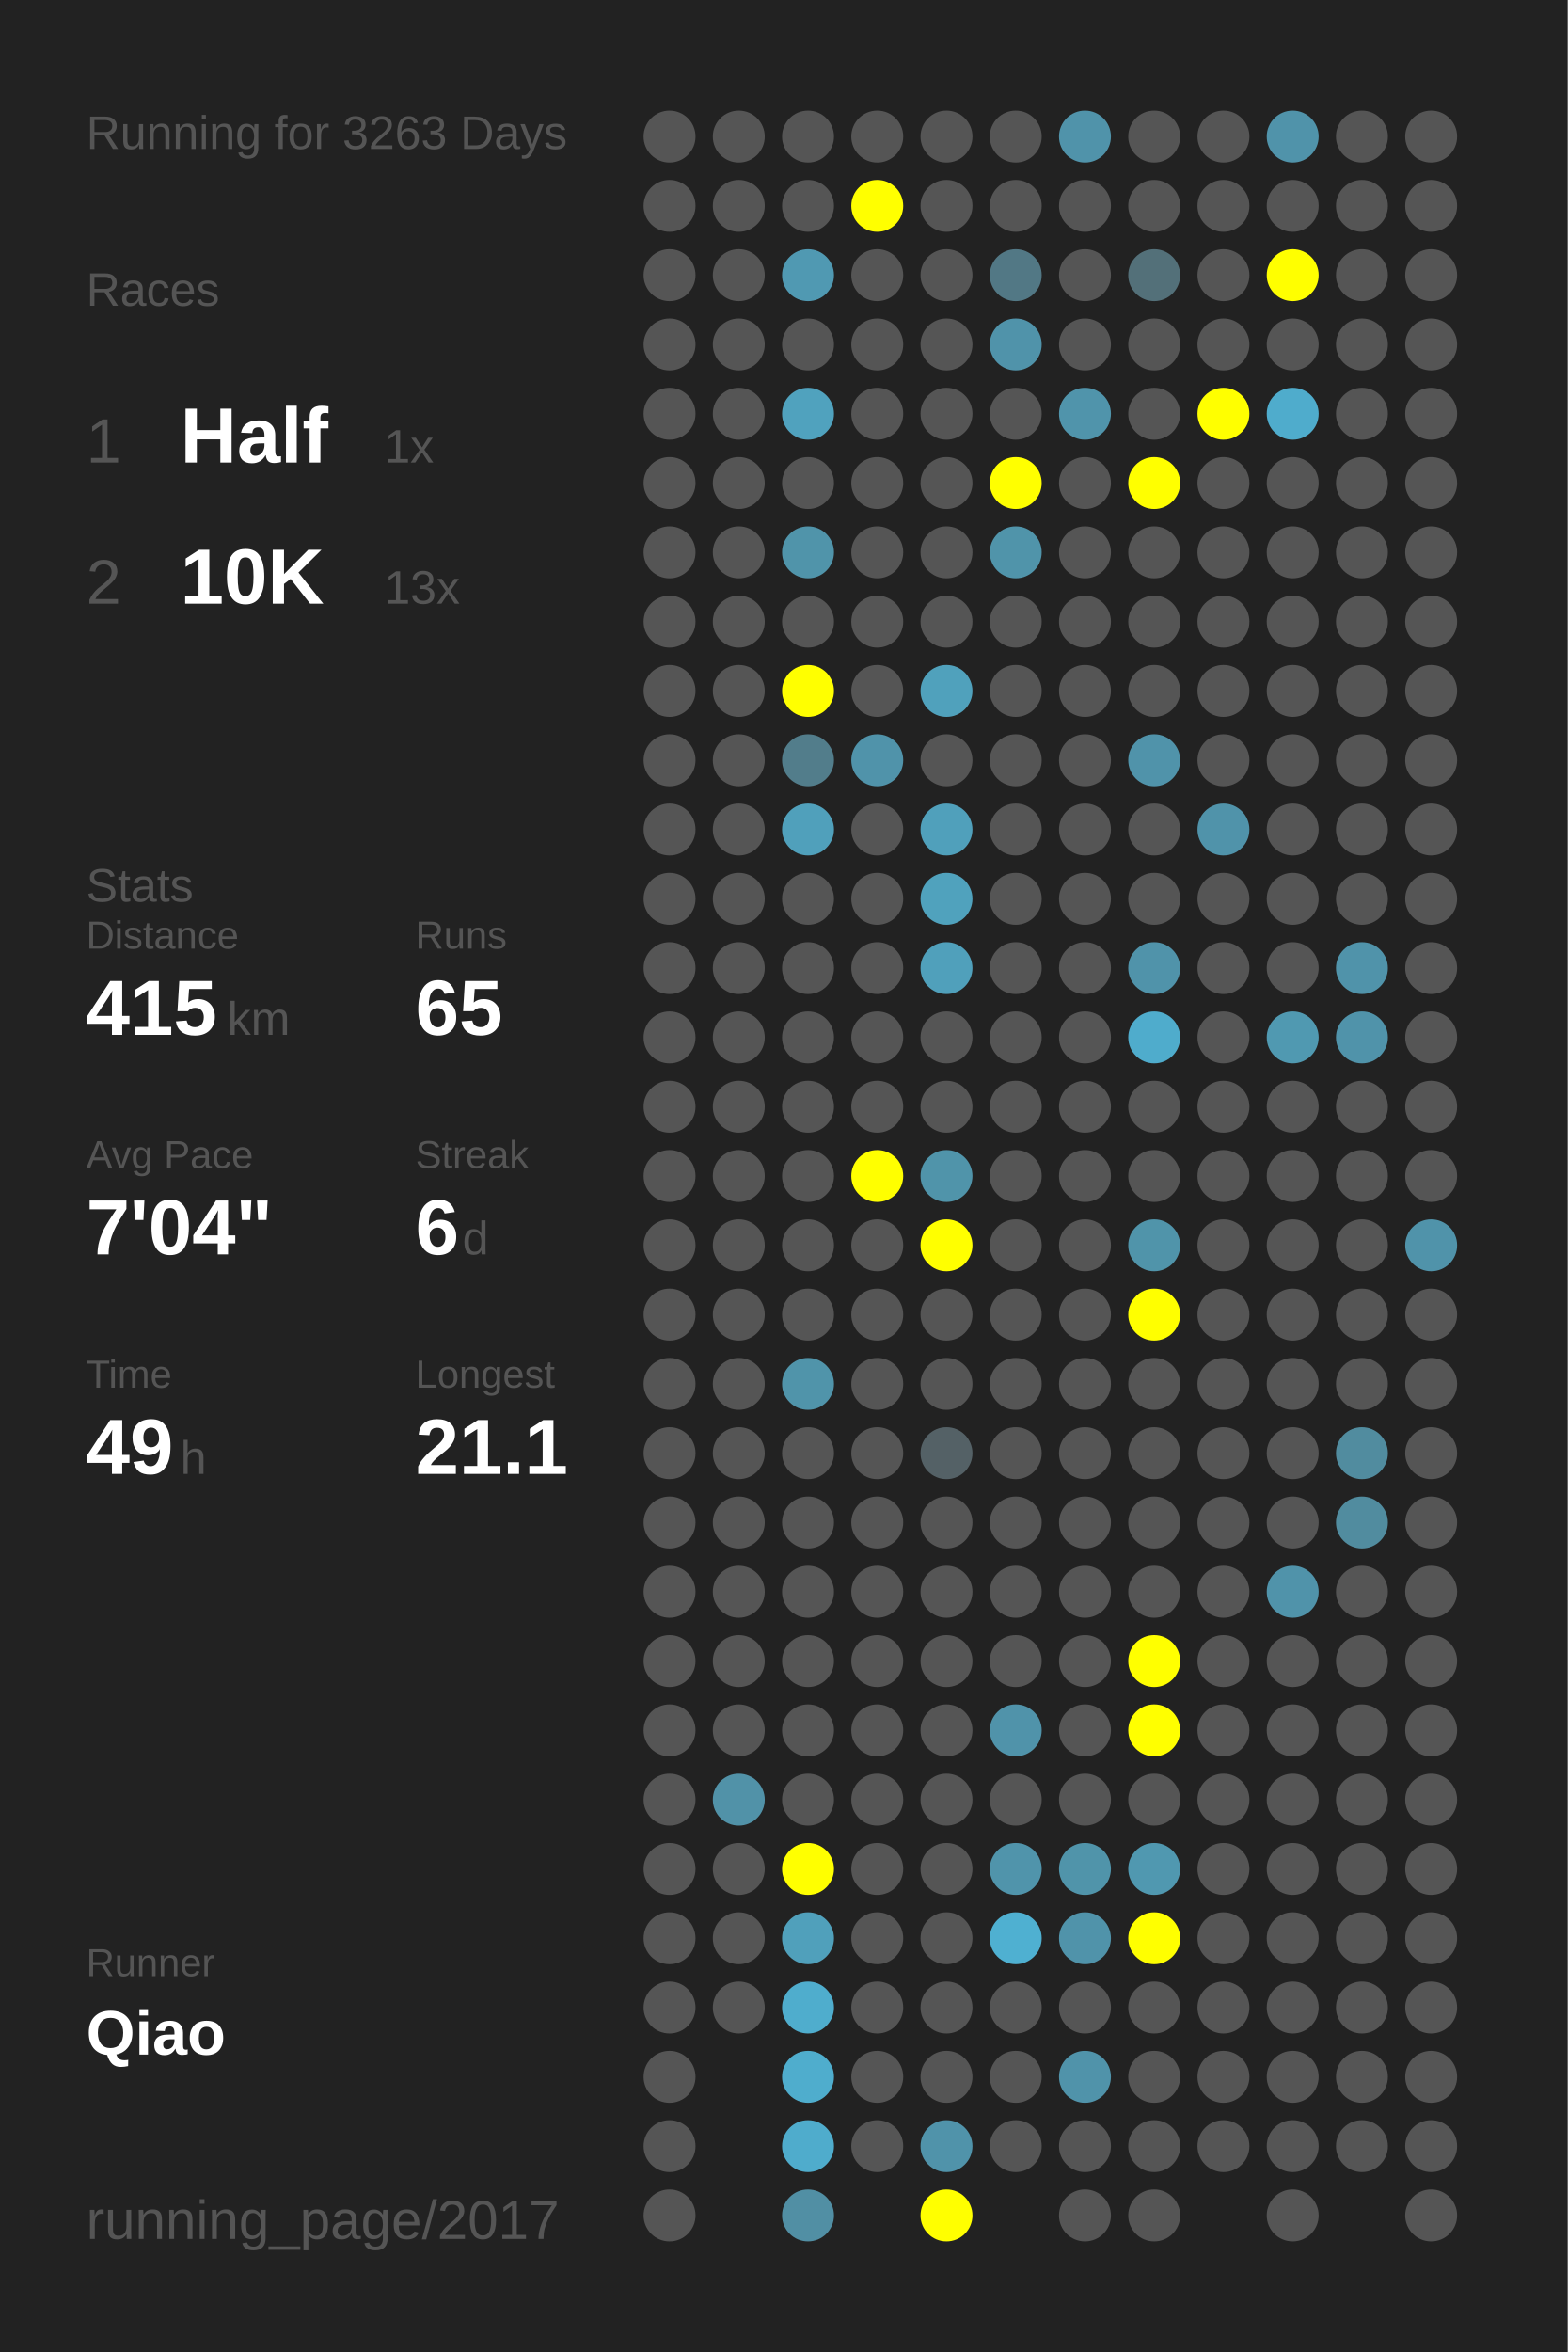
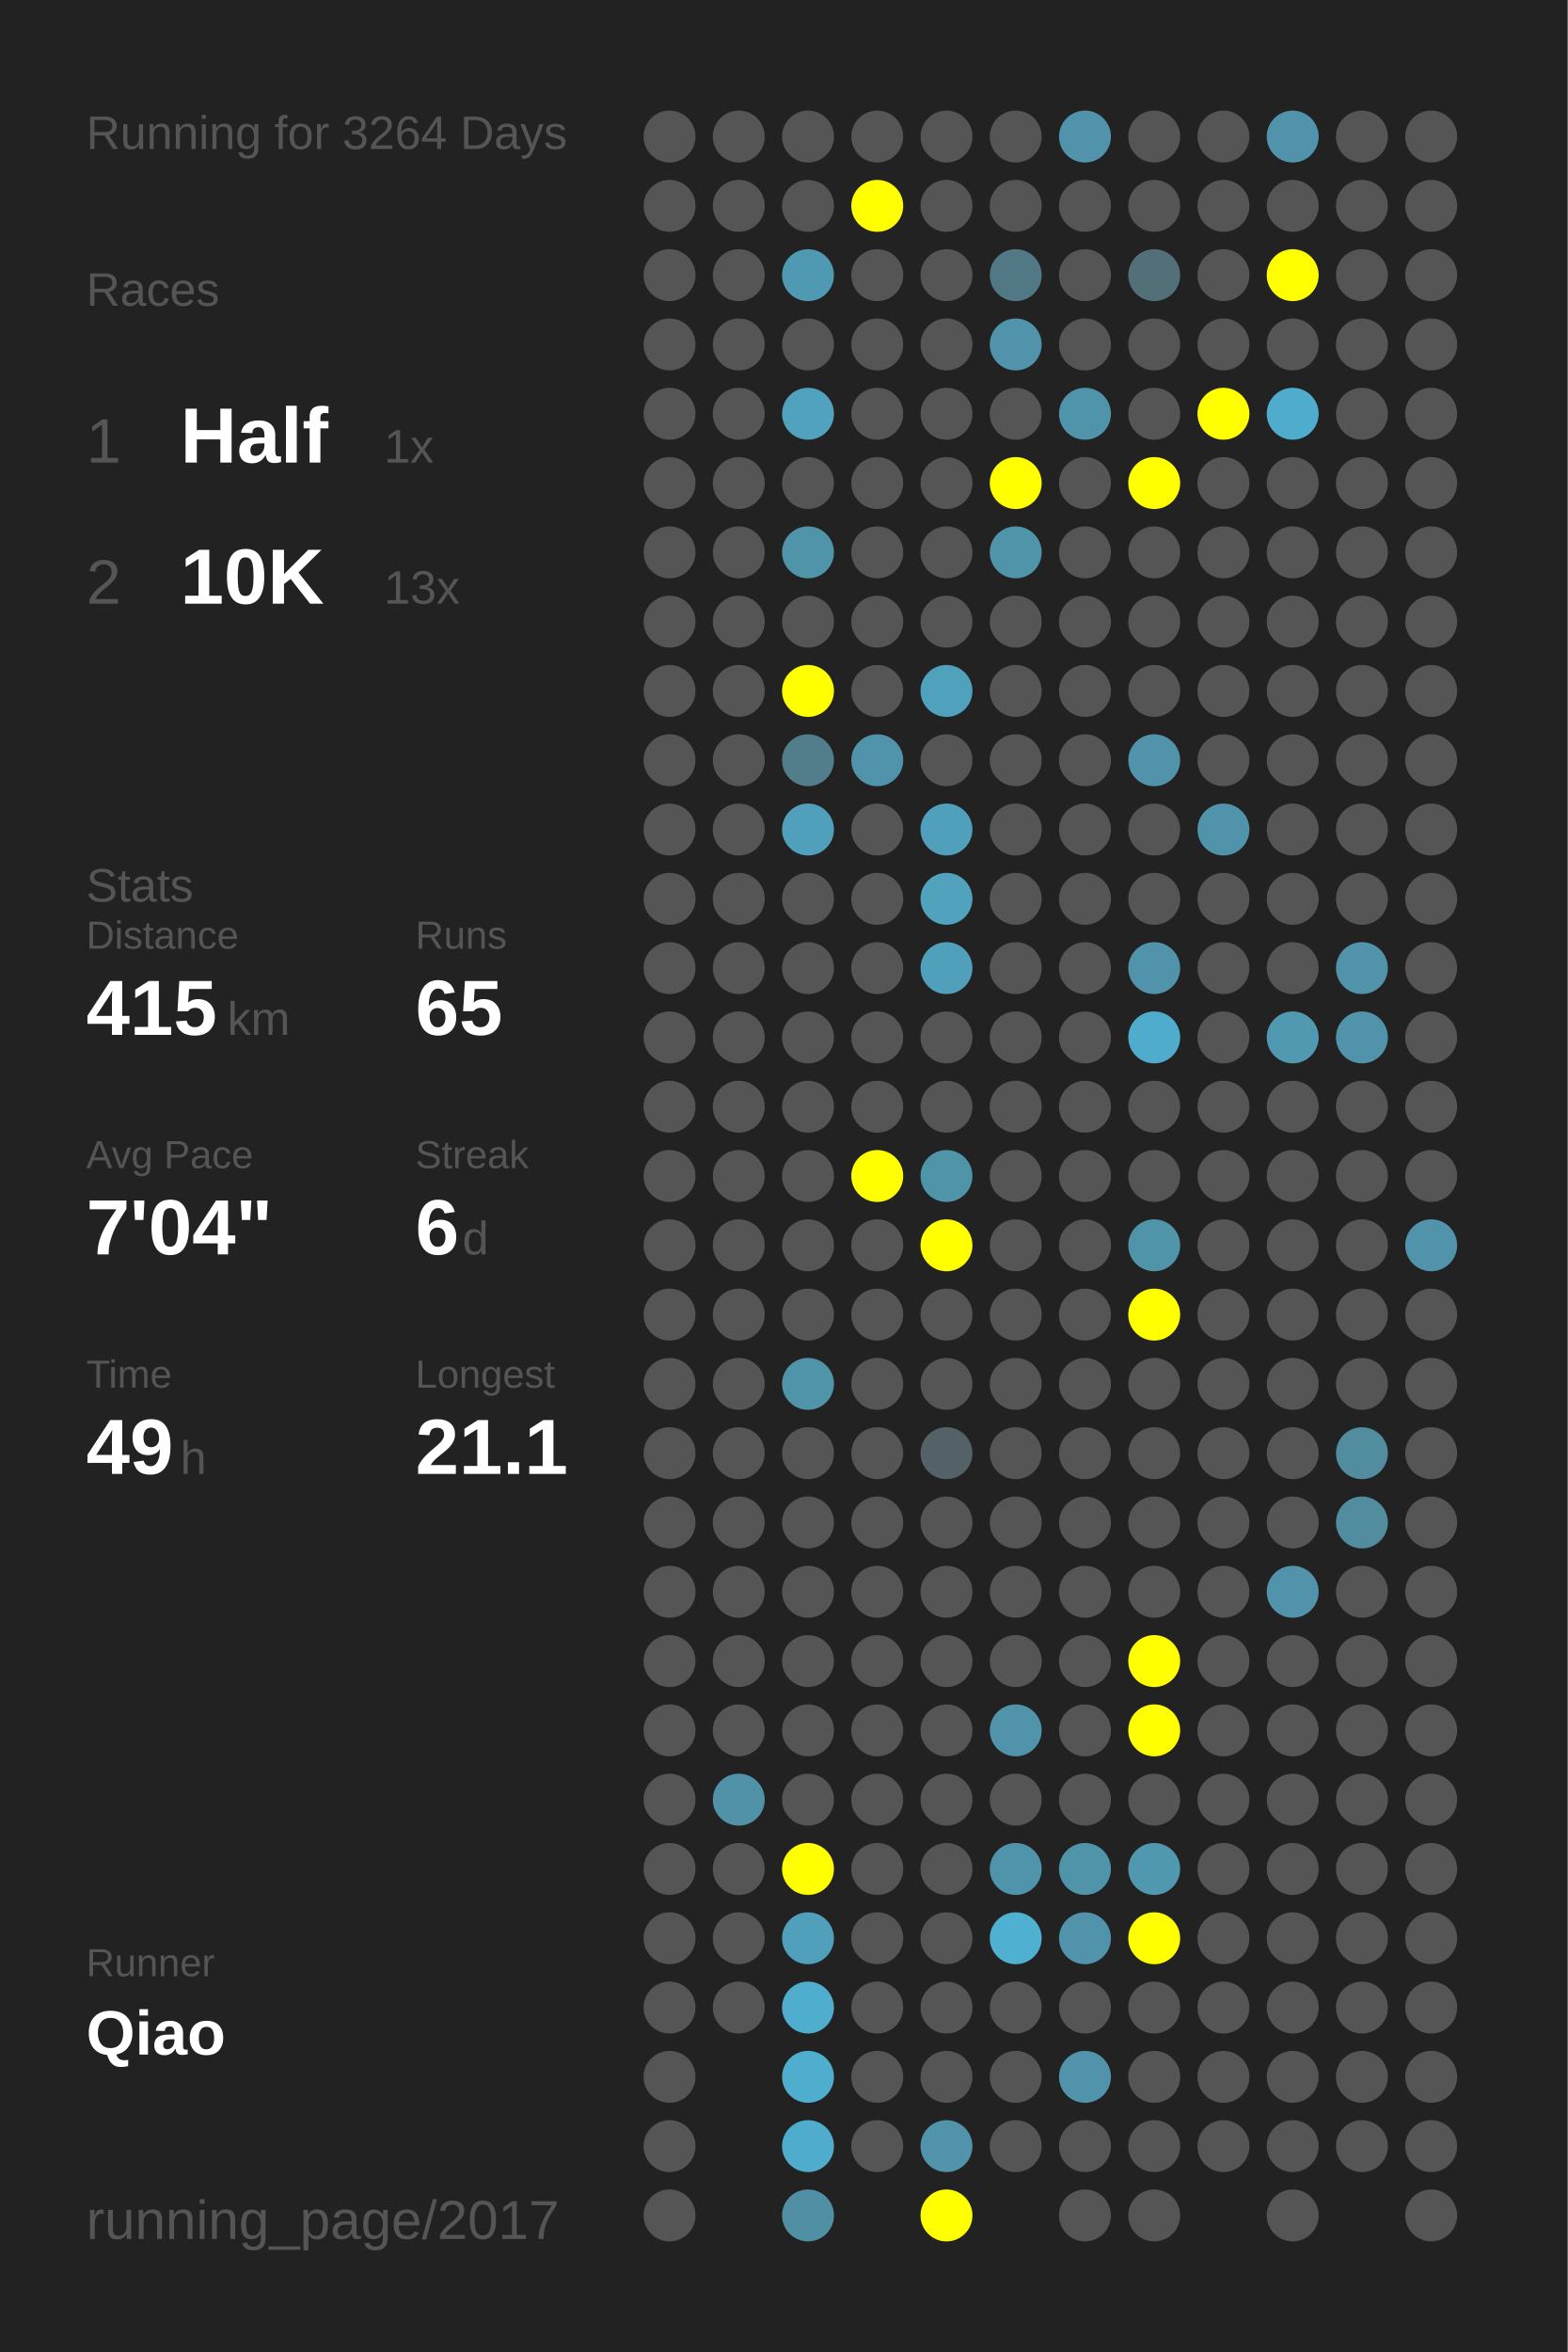
<svg xmlns="http://www.w3.org/2000/svg" baseProfile="full" height="300mm" version="1.1" viewBox="0,0,200,300" width="200mm">
  <defs />
  <rect fill="#222222" height="300" width="200" x="0" y="0" />
-   <text fill="#555555" style="font-size:6px; font-family:Arial;" x="11" y="19">Running for 3263 Days</text>
+   <text fill="#555555" style="font-size:6px; font-family:Arial;" x="11" y="19">Running for 3264 Days</text>
  <text fill="#555555" style="font-size:6px; font-family:Arial;" x="11" y="39">Races</text>
  <text fill="#555555" style="font-size:8px; font-family:Arial;" x="11" y="59">1</text>
  <text fill="#FFFFFF" style="font-size:10px; font-family:Arial; font-weight:bold;" x="23" y="59">Half</text>
  <text fill="#555555" style="font-size:6px; font-family:Arial;" x="49" y="59">1x</text>
  <text fill="#555555" style="font-size:8px; font-family:Arial;" x="11" y="77">2</text>
  <text fill="#FFFFFF" style="font-size:10px; font-family:Arial; font-weight:bold;" x="23" y="77">10K</text>
  <text fill="#555555" style="font-size:6px; font-family:Arial;" x="49" y="77">13x</text>
  <text fill="#555555" style="font-size:6px; font-family:Arial;" x="11" y="115">Stats</text>
  <text fill="#555555" style="font-size:5px; font-family:Arial;" x="11" y="121">Distance</text>
  <text fill="#FFFFFF" style="font-size:10px; font-family:Arial; font-weight:bold;" x="11" y="132">415</text>
  <text fill="#555555" style="font-size:6px; font-family:Arial;" x="29" y="132">km</text>
  <text fill="#555555" style="font-size:5px; font-family:Arial;" x="53" y="121">Runs</text>
  <text fill="#FFFFFF" style="font-size:10px; font-family:Arial; font-weight:bold;" x="53" y="132">65</text>
  <text fill="#555555" style="font-size:5px; font-family:Arial;" x="11" y="149">Avg Pace</text>
  <text fill="#FFFFFF" style="font-size:10px; font-family:Arial; font-weight:bold;" x="11" y="160">7'04"</text>
  <text fill="#555555" style="font-size:5px; font-family:Arial;" x="53" y="149">Streak</text>
  <text fill="#FFFFFF" style="font-size:10px; font-family:Arial; font-weight:bold;" x="53" y="160">6</text>
  <text fill="#555555" style="font-size:6px; font-family:Arial;" x="59" y="160">d</text>
  <text fill="#555555" style="font-size:5px; font-family:Arial;" x="11" y="177">Time</text>
  <text fill="#FFFFFF" style="font-size:10px; font-family:Arial; font-weight:bold;" x="11" y="188">49</text>
  <text fill="#555555" style="font-size:6px; font-family:Arial;" x="23" y="188">h</text>
  <text fill="#555555" style="font-size:5px; font-family:Arial;" x="53" y="177">Longest</text>
  <text fill="#FFFFFF" style="font-size:10px; font-family:Arial; font-weight:bold;" x="53" y="188">21.1</text>
  <text fill="#555555" style="font-size:5px; font-family:Arial;" x="11" y="252.065">Runner</text>
  <text fill="#FFFFFF" style="font-size:8px; font-family:Arial; font-weight:bold;" x="11" y="262.065">Qiao</text>
  <text fill="#555555" style="font-size:7px; font-family:Arial;" x="11" y="285.581">running_page/2017</text>
  <circle cx="85.417" cy="17.419" fill="#555555" r="3.312" />
  <circle cx="85.417" cy="26.258" fill="#555555" r="3.312" />
  <circle cx="85.417" cy="35.097" fill="#555555" r="3.312" />
  <circle cx="85.417" cy="43.935" fill="#555555" r="3.312" />
  <circle cx="85.417" cy="52.774" fill="#555555" r="3.312" />
  <circle cx="85.417" cy="61.613" fill="#555555" r="3.312" />
  <circle cx="85.417" cy="70.452" fill="#555555" r="3.312" />
  <circle cx="85.417" cy="79.29" fill="#555555" r="3.312" />
  <circle cx="85.417" cy="88.129" fill="#555555" r="3.312" />
  <circle cx="85.417" cy="96.968" fill="#555555" r="3.312" />
  <circle cx="85.417" cy="105.806" fill="#555555" r="3.312" />
  <circle cx="85.417" cy="114.645" fill="#555555" r="3.312" />
  <circle cx="85.417" cy="123.484" fill="#555555" r="3.312" />
  <circle cx="85.417" cy="132.323" fill="#555555" r="3.312" />
  <circle cx="85.417" cy="141.161" fill="#555555" r="3.312" />
  <circle cx="85.417" cy="150" fill="#555555" r="3.312" />
  <circle cx="85.417" cy="158.839" fill="#555555" r="3.312" />
  <circle cx="85.417" cy="167.677" fill="#555555" r="3.312" />
  <circle cx="85.417" cy="176.516" fill="#555555" r="3.312" />
  <circle cx="85.417" cy="185.355" fill="#555555" r="3.312" />
  <circle cx="85.417" cy="194.194" fill="#555555" r="3.312" />
  <circle cx="85.417" cy="203.032" fill="#555555" r="3.312" />
  <circle cx="85.417" cy="211.871" fill="#555555" r="3.312" />
  <circle cx="85.417" cy="220.71" fill="#555555" r="3.312" />
  <circle cx="85.417" cy="229.548" fill="#555555" r="3.312" />
  <circle cx="85.417" cy="238.387" fill="#555555" r="3.312" />
  <circle cx="85.417" cy="247.226" fill="#555555" r="3.312" />
  <circle cx="85.417" cy="256.065" fill="#555555" r="3.312" />
  <circle cx="85.417" cy="264.903" fill="#555555" r="3.312" />
  <circle cx="85.417" cy="273.742" fill="#555555" r="3.312" />
  <circle cx="85.417" cy="282.581" fill="#555555" r="3.312" />
  <circle cx="94.25" cy="17.419" fill="#555555" r="3.312" />
  <circle cx="94.25" cy="26.258" fill="#555555" r="3.312" />
  <circle cx="94.25" cy="35.097" fill="#555555" r="3.312" />
  <circle cx="94.25" cy="43.935" fill="#555555" r="3.312" />
  <circle cx="94.25" cy="52.774" fill="#555555" r="3.312" />
  <circle cx="94.25" cy="61.613" fill="#555555" r="3.312" />
  <circle cx="94.25" cy="70.452" fill="#555555" r="3.312" />
  <circle cx="94.25" cy="79.29" fill="#555555" r="3.312" />
  <circle cx="94.25" cy="88.129" fill="#555555" r="3.312" />
  <circle cx="94.25" cy="96.968" fill="#555555" r="3.312" />
  <circle cx="94.25" cy="105.806" fill="#555555" r="3.312" />
  <circle cx="94.25" cy="114.645" fill="#555555" r="3.312" />
  <circle cx="94.25" cy="123.484" fill="#555555" r="3.312" />
  <circle cx="94.25" cy="132.323" fill="#555555" r="3.312" />
  <circle cx="94.25" cy="141.161" fill="#555555" r="3.312" />
  <circle cx="94.25" cy="150" fill="#555555" r="3.312" />
  <circle cx="94.25" cy="158.839" fill="#555555" r="3.312" />
  <circle cx="94.25" cy="167.677" fill="#555555" r="3.312" />
  <circle cx="94.25" cy="176.516" fill="#555555" r="3.312" />
  <circle cx="94.25" cy="185.355" fill="#555555" r="3.312" />
  <circle cx="94.25" cy="194.194" fill="#555555" r="3.312" />
  <circle cx="94.25" cy="203.032" fill="#555555" r="3.312" />
  <circle cx="94.25" cy="211.871" fill="#555555" r="3.312" />
  <circle cx="94.25" cy="220.71" fill="#555555" r="3.312" />
  <circle cx="94.25" cy="229.548" fill="#5192a8" r="3.312" />
  <circle cx="94.25" cy="238.387" fill="#555555" r="3.312" />
  <circle cx="94.25" cy="247.226" fill="#555555" r="3.312" />
  <circle cx="94.25" cy="256.065" fill="#555555" r="3.312" />
  <circle cx="103.083" cy="17.419" fill="#555555" r="3.312" />
  <circle cx="103.083" cy="26.258" fill="#555555" r="3.312" />
  <circle cx="103.083" cy="35.097" fill="#5099b2" r="3.312" />
  <circle cx="103.083" cy="43.935" fill="#555555" r="3.312" />
  <circle cx="103.083" cy="52.774" fill="#50a2be" r="3.312" />
  <circle cx="103.083" cy="61.613" fill="#555555" r="3.312" />
  <circle cx="103.083" cy="70.452" fill="#5094aa" r="3.312" />
  <circle cx="103.083" cy="79.29" fill="#555555" r="3.312" />
  <circle cx="103.083" cy="88.129" fill="#FFFF00" r="3.312" />
  <circle cx="103.083" cy="96.968" fill="#527d8b" r="3.312" />
  <circle cx="103.083" cy="105.806" fill="#50a0bb" r="3.312" />
  <circle cx="103.083" cy="114.645" fill="#555555" r="3.312" />
  <circle cx="103.083" cy="123.484" fill="#555555" r="3.312" />
  <circle cx="103.083" cy="132.323" fill="#555555" r="3.312" />
  <circle cx="103.083" cy="141.161" fill="#555555" r="3.312" />
  <circle cx="103.083" cy="150" fill="#555555" r="3.312" />
  <circle cx="103.083" cy="158.839" fill="#555555" r="3.312" />
  <circle cx="103.083" cy="167.677" fill="#555555" r="3.312" />
  <circle cx="103.083" cy="176.516" fill="#5094aa" r="3.312" />
  <circle cx="103.083" cy="185.355" fill="#555555" r="3.312" />
  <circle cx="103.083" cy="194.194" fill="#555555" r="3.312" />
  <circle cx="103.083" cy="203.032" fill="#555555" r="3.312" />
  <circle cx="103.083" cy="211.871" fill="#555555" r="3.312" />
  <circle cx="103.083" cy="220.71" fill="#555555" r="3.312" />
  <circle cx="103.083" cy="229.548" fill="#555555" r="3.312" />
  <circle cx="103.083" cy="238.387" fill="#FFFF00" r="3.312" />
  <circle cx="103.083" cy="247.226" fill="#50a0bb" r="3.312" />
  <circle cx="103.083" cy="256.065" fill="#4fadcd" r="3.312" />
  <circle cx="103.083" cy="264.903" fill="#4fadcd" r="3.312" />
  <circle cx="103.083" cy="273.742" fill="#4faccc" r="3.312" />
  <circle cx="103.083" cy="282.581" fill="#518fa4" r="3.312" />
  <circle cx="111.917" cy="17.419" fill="#555555" r="3.312" />
  <circle cx="111.917" cy="26.258" fill="#FFFF00" r="3.312" />
  <circle cx="111.917" cy="35.097" fill="#555555" r="3.312" />
  <circle cx="111.917" cy="43.935" fill="#555555" r="3.312" />
  <circle cx="111.917" cy="52.774" fill="#555555" r="3.312" />
  <circle cx="111.917" cy="61.613" fill="#555555" r="3.312" />
  <circle cx="111.917" cy="70.452" fill="#555555" r="3.312" />
  <circle cx="111.917" cy="79.29" fill="#555555" r="3.312" />
  <circle cx="111.917" cy="88.129" fill="#555555" r="3.312" />
  <circle cx="111.917" cy="96.968" fill="#5093aa" r="3.312" />
  <circle cx="111.917" cy="105.806" fill="#555555" r="3.312" />
  <circle cx="111.917" cy="114.645" fill="#555555" r="3.312" />
  <circle cx="111.917" cy="123.484" fill="#555555" r="3.312" />
  <circle cx="111.917" cy="132.323" fill="#555555" r="3.312" />
  <circle cx="111.917" cy="141.161" fill="#555555" r="3.312" />
  <circle cx="111.917" cy="150" fill="#FFFF00" r="3.312" />
  <circle cx="111.917" cy="158.839" fill="#555555" r="3.312" />
  <circle cx="111.917" cy="167.677" fill="#555555" r="3.312" />
  <circle cx="111.917" cy="176.516" fill="#555555" r="3.312" />
  <circle cx="111.917" cy="185.355" fill="#555555" r="3.312" />
  <circle cx="111.917" cy="194.194" fill="#555555" r="3.312" />
  <circle cx="111.917" cy="203.032" fill="#555555" r="3.312" />
  <circle cx="111.917" cy="211.871" fill="#555555" r="3.312" />
  <circle cx="111.917" cy="220.71" fill="#555555" r="3.312" />
  <circle cx="111.917" cy="229.548" fill="#555555" r="3.312" />
  <circle cx="111.917" cy="238.387" fill="#555555" r="3.312" />
  <circle cx="111.917" cy="247.226" fill="#555555" r="3.312" />
  <circle cx="111.917" cy="256.065" fill="#555555" r="3.312" />
  <circle cx="111.917" cy="264.903" fill="#555555" r="3.312" />
  <circle cx="111.917" cy="273.742" fill="#555555" r="3.312" />
  <circle cx="120.75" cy="17.419" fill="#555555" r="3.312" />
  <circle cx="120.75" cy="26.258" fill="#555555" r="3.312" />
  <circle cx="120.75" cy="35.097" fill="#555555" r="3.312" />
  <circle cx="120.75" cy="43.935" fill="#555555" r="3.312" />
  <circle cx="120.75" cy="52.774" fill="#555555" r="3.312" />
  <circle cx="120.75" cy="61.613" fill="#555555" r="3.312" />
  <circle cx="120.75" cy="70.452" fill="#555555" r="3.312" />
  <circle cx="120.75" cy="79.29" fill="#555555" r="3.312" />
  <circle cx="120.75" cy="88.129" fill="#50a1bc" r="3.312" />
  <circle cx="120.75" cy="96.968" fill="#555555" r="3.312" />
  <circle cx="120.75" cy="105.806" fill="#50a0bb" r="3.312" />
  <circle cx="120.75" cy="114.645" fill="#50a2bd" r="3.312" />
  <circle cx="120.75" cy="123.484" fill="#50a0bb" r="3.312" />
  <circle cx="120.75" cy="132.323" fill="#555555" r="3.312" />
  <circle cx="120.75" cy="141.161" fill="#555555" r="3.312" />
  <circle cx="120.75" cy="150" fill="#5094aa" r="3.312" />
  <circle cx="120.75" cy="158.839" fill="#FFFF00" r="3.312" />
  <circle cx="120.75" cy="167.677" fill="#555555" r="3.312" />
  <circle cx="120.75" cy="176.516" fill="#555555" r="3.312" />
  <circle cx="120.75" cy="185.355" fill="#546166" r="3.312" />
  <circle cx="120.75" cy="194.194" fill="#555555" r="3.312" />
  <circle cx="120.75" cy="203.032" fill="#555555" r="3.312" />
  <circle cx="120.75" cy="211.871" fill="#555555" r="3.312" />
  <circle cx="120.75" cy="220.71" fill="#555555" r="3.312" />
  <circle cx="120.75" cy="229.548" fill="#555555" r="3.312" />
  <circle cx="120.75" cy="238.387" fill="#555555" r="3.312" />
  <circle cx="120.75" cy="247.226" fill="#555555" r="3.312" />
  <circle cx="120.75" cy="256.065" fill="#555555" r="3.312" />
  <circle cx="120.75" cy="264.903" fill="#555555" r="3.312" />
  <circle cx="120.75" cy="273.742" fill="#5093aa" r="3.312" />
  <circle cx="120.75" cy="282.581" fill="#FFFF00" r="3.312" />
  <circle cx="129.583" cy="17.419" fill="#555555" r="3.312" />
  <circle cx="129.583" cy="26.258" fill="#555555" r="3.312" />
  <circle cx="129.583" cy="35.097" fill="#527885" r="3.312" />
  <circle cx="129.583" cy="43.935" fill="#5093aa" r="3.312" />
  <circle cx="129.583" cy="52.774" fill="#555555" r="3.312" />
  <circle cx="129.583" cy="61.613" fill="#FFFF00" r="3.312" />
  <circle cx="129.583" cy="70.452" fill="#5094aa" r="3.312" />
  <circle cx="129.583" cy="79.29" fill="#555555" r="3.312" />
  <circle cx="129.583" cy="88.129" fill="#555555" r="3.312" />
  <circle cx="129.583" cy="96.968" fill="#555555" r="3.312" />
  <circle cx="129.583" cy="105.806" fill="#555555" r="3.312" />
  <circle cx="129.583" cy="114.645" fill="#555555" r="3.312" />
  <circle cx="129.583" cy="123.484" fill="#555555" r="3.312" />
  <circle cx="129.583" cy="132.323" fill="#555555" r="3.312" />
  <circle cx="129.583" cy="141.161" fill="#555555" r="3.312" />
  <circle cx="129.583" cy="150" fill="#555555" r="3.312" />
  <circle cx="129.583" cy="158.839" fill="#555555" r="3.312" />
  <circle cx="129.583" cy="167.677" fill="#555555" r="3.312" />
  <circle cx="129.583" cy="176.516" fill="#555555" r="3.312" />
  <circle cx="129.583" cy="185.355" fill="#555555" r="3.312" />
  <circle cx="129.583" cy="194.194" fill="#555555" r="3.312" />
  <circle cx="129.583" cy="203.032" fill="#555555" r="3.312" />
  <circle cx="129.583" cy="211.871" fill="#555555" r="3.312" />
  <circle cx="129.583" cy="220.71" fill="#5093aa" r="3.312" />
  <circle cx="129.583" cy="229.548" fill="#555555" r="3.312" />
  <circle cx="129.583" cy="238.387" fill="#5094ab" r="3.312" />
  <circle cx="129.583" cy="247.226" fill="#4fb0d1" r="3.312" />
  <circle cx="129.583" cy="256.065" fill="#555555" r="3.312" />
  <circle cx="129.583" cy="264.903" fill="#555555" r="3.312" />
  <circle cx="129.583" cy="273.742" fill="#555555" r="3.312" />
  <circle cx="138.417" cy="17.419" fill="#5093aa" r="3.312" />
  <circle cx="138.417" cy="26.258" fill="#555555" r="3.312" />
  <circle cx="138.417" cy="35.097" fill="#555555" r="3.312" />
  <circle cx="138.417" cy="43.935" fill="#555555" r="3.312" />
  <circle cx="138.417" cy="52.774" fill="#5094ab" r="3.312" />
  <circle cx="138.417" cy="61.613" fill="#555555" r="3.312" />
  <circle cx="138.417" cy="70.452" fill="#555555" r="3.312" />
  <circle cx="138.417" cy="79.29" fill="#555555" r="3.312" />
  <circle cx="138.417" cy="88.129" fill="#555555" r="3.312" />
  <circle cx="138.417" cy="96.968" fill="#555555" r="3.312" />
  <circle cx="138.417" cy="105.806" fill="#555555" r="3.312" />
  <circle cx="138.417" cy="114.645" fill="#555555" r="3.312" />
  <circle cx="138.417" cy="123.484" fill="#555555" r="3.312" />
  <circle cx="138.417" cy="132.323" fill="#555555" r="3.312" />
  <circle cx="138.417" cy="141.161" fill="#555555" r="3.312" />
  <circle cx="138.417" cy="150" fill="#555555" r="3.312" />
  <circle cx="138.417" cy="158.839" fill="#555555" r="3.312" />
  <circle cx="138.417" cy="167.677" fill="#555555" r="3.312" />
  <circle cx="138.417" cy="176.516" fill="#555555" r="3.312" />
  <circle cx="138.417" cy="185.355" fill="#555555" r="3.312" />
  <circle cx="138.417" cy="194.194" fill="#555555" r="3.312" />
  <circle cx="138.417" cy="203.032" fill="#555555" r="3.312" />
  <circle cx="138.417" cy="211.871" fill="#555555" r="3.312" />
  <circle cx="138.417" cy="220.71" fill="#555555" r="3.312" />
  <circle cx="138.417" cy="229.548" fill="#555555" r="3.312" />
  <circle cx="138.417" cy="238.387" fill="#5094aa" r="3.312" />
  <circle cx="138.417" cy="247.226" fill="#5093aa" r="3.312" />
  <circle cx="138.417" cy="256.065" fill="#555555" r="3.312" />
  <circle cx="138.417" cy="264.903" fill="#5093aa" r="3.312" />
  <circle cx="138.417" cy="273.742" fill="#555555" r="3.312" />
  <circle cx="138.417" cy="282.581" fill="#555555" r="3.312" />
  <circle cx="147.25" cy="17.419" fill="#555555" r="3.312" />
  <circle cx="147.25" cy="26.258" fill="#555555" r="3.312" />
  <circle cx="147.25" cy="35.097" fill="#537079" r="3.312" />
  <circle cx="147.25" cy="43.935" fill="#555555" r="3.312" />
  <circle cx="147.25" cy="52.774" fill="#555555" r="3.312" />
  <circle cx="147.25" cy="61.613" fill="#FFFF00" r="3.312" />
  <circle cx="147.25" cy="70.452" fill="#555555" r="3.312" />
  <circle cx="147.25" cy="79.29" fill="#555555" r="3.312" />
  <circle cx="147.25" cy="88.129" fill="#555555" r="3.312" />
  <circle cx="147.25" cy="96.968" fill="#5093aa" r="3.312" />
  <circle cx="147.25" cy="105.806" fill="#555555" r="3.312" />
  <circle cx="147.25" cy="114.645" fill="#555555" r="3.312" />
  <circle cx="147.25" cy="123.484" fill="#5093aa" r="3.312" />
  <circle cx="147.25" cy="132.323" fill="#4faccc" r="3.312" />
  <circle cx="147.25" cy="141.161" fill="#555555" r="3.312" />
  <circle cx="147.25" cy="150" fill="#555555" r="3.312" />
  <circle cx="147.25" cy="158.839" fill="#5094aa" r="3.312" />
  <circle cx="147.25" cy="167.677" fill="#FFFF00" r="3.312" />
  <circle cx="147.25" cy="176.516" fill="#555555" r="3.312" />
  <circle cx="147.25" cy="185.355" fill="#555555" r="3.312" />
  <circle cx="147.25" cy="194.194" fill="#555555" r="3.312" />
  <circle cx="147.25" cy="203.032" fill="#555555" r="3.312" />
  <circle cx="147.25" cy="211.871" fill="#FFFF00" r="3.312" />
  <circle cx="147.25" cy="220.71" fill="#FFFF00" r="3.312" />
  <circle cx="147.25" cy="229.548" fill="#555555" r="3.312" />
  <circle cx="147.25" cy="238.387" fill="#5098b0" r="3.312" />
  <circle cx="147.25" cy="247.226" fill="#FFFF00" r="3.312" />
  <circle cx="147.25" cy="256.065" fill="#555555" r="3.312" />
  <circle cx="147.25" cy="264.903" fill="#555555" r="3.312" />
  <circle cx="147.25" cy="273.742" fill="#555555" r="3.312" />
  <circle cx="147.25" cy="282.581" fill="#555555" r="3.312" />
  <circle cx="156.083" cy="17.419" fill="#555555" r="3.312" />
  <circle cx="156.083" cy="26.258" fill="#555555" r="3.312" />
  <circle cx="156.083" cy="35.097" fill="#555555" r="3.312" />
  <circle cx="156.083" cy="43.935" fill="#555555" r="3.312" />
  <circle cx="156.083" cy="52.774" fill="#FFFF00" r="3.312" />
  <circle cx="156.083" cy="61.613" fill="#555555" r="3.312" />
  <circle cx="156.083" cy="70.452" fill="#555555" r="3.312" />
  <circle cx="156.083" cy="79.29" fill="#555555" r="3.312" />
  <circle cx="156.083" cy="88.129" fill="#555555" r="3.312" />
  <circle cx="156.083" cy="96.968" fill="#555555" r="3.312" />
  <circle cx="156.083" cy="105.806" fill="#5093aa" r="3.312" />
  <circle cx="156.083" cy="114.645" fill="#555555" r="3.312" />
  <circle cx="156.083" cy="123.484" fill="#555555" r="3.312" />
  <circle cx="156.083" cy="132.323" fill="#555555" r="3.312" />
  <circle cx="156.083" cy="141.161" fill="#555555" r="3.312" />
  <circle cx="156.083" cy="150" fill="#555555" r="3.312" />
  <circle cx="156.083" cy="158.839" fill="#555555" r="3.312" />
  <circle cx="156.083" cy="167.677" fill="#555555" r="3.312" />
  <circle cx="156.083" cy="176.516" fill="#555555" r="3.312" />
  <circle cx="156.083" cy="185.355" fill="#555555" r="3.312" />
  <circle cx="156.083" cy="194.194" fill="#555555" r="3.312" />
  <circle cx="156.083" cy="203.032" fill="#555555" r="3.312" />
  <circle cx="156.083" cy="211.871" fill="#555555" r="3.312" />
  <circle cx="156.083" cy="220.71" fill="#555555" r="3.312" />
  <circle cx="156.083" cy="229.548" fill="#555555" r="3.312" />
  <circle cx="156.083" cy="238.387" fill="#555555" r="3.312" />
  <circle cx="156.083" cy="247.226" fill="#555555" r="3.312" />
  <circle cx="156.083" cy="256.065" fill="#555555" r="3.312" />
  <circle cx="156.083" cy="264.903" fill="#555555" r="3.312" />
  <circle cx="156.083" cy="273.742" fill="#555555" r="3.312" />
  <circle cx="164.917" cy="17.419" fill="#5093aa" r="3.312" />
  <circle cx="164.917" cy="26.258" fill="#555555" r="3.312" />
  <circle cx="164.917" cy="35.097" fill="#FFFF00" r="3.312" />
  <circle cx="164.917" cy="43.935" fill="#555555" r="3.312" />
  <circle cx="164.917" cy="52.774" fill="#4faccc" r="3.312" />
  <circle cx="164.917" cy="61.613" fill="#555555" r="3.312" />
  <circle cx="164.917" cy="70.452" fill="#555555" r="3.312" />
  <circle cx="164.917" cy="79.29" fill="#555555" r="3.312" />
  <circle cx="164.917" cy="88.129" fill="#555555" r="3.312" />
  <circle cx="164.917" cy="96.968" fill="#555555" r="3.312" />
  <circle cx="164.917" cy="105.806" fill="#555555" r="3.312" />
  <circle cx="164.917" cy="114.645" fill="#555555" r="3.312" />
  <circle cx="164.917" cy="123.484" fill="#555555" r="3.312" />
  <circle cx="164.917" cy="132.323" fill="#5099b1" r="3.312" />
  <circle cx="164.917" cy="141.161" fill="#555555" r="3.312" />
  <circle cx="164.917" cy="150" fill="#555555" r="3.312" />
  <circle cx="164.917" cy="158.839" fill="#555555" r="3.312" />
  <circle cx="164.917" cy="167.677" fill="#555555" r="3.312" />
  <circle cx="164.917" cy="176.516" fill="#555555" r="3.312" />
  <circle cx="164.917" cy="185.355" fill="#555555" r="3.312" />
  <circle cx="164.917" cy="194.194" fill="#555555" r="3.312" />
  <circle cx="164.917" cy="203.032" fill="#5093aa" r="3.312" />
  <circle cx="164.917" cy="211.871" fill="#555555" r="3.312" />
  <circle cx="164.917" cy="220.71" fill="#555555" r="3.312" />
  <circle cx="164.917" cy="229.548" fill="#555555" r="3.312" />
  <circle cx="164.917" cy="238.387" fill="#555555" r="3.312" />
  <circle cx="164.917" cy="247.226" fill="#555555" r="3.312" />
  <circle cx="164.917" cy="256.065" fill="#555555" r="3.312" />
  <circle cx="164.917" cy="264.903" fill="#555555" r="3.312" />
  <circle cx="164.917" cy="273.742" fill="#555555" r="3.312" />
  <circle cx="164.917" cy="282.581" fill="#555555" r="3.312" />
  <circle cx="173.75" cy="17.419" fill="#555555" r="3.312" />
  <circle cx="173.75" cy="26.258" fill="#555555" r="3.312" />
  <circle cx="173.75" cy="35.097" fill="#555555" r="3.312" />
  <circle cx="173.75" cy="43.935" fill="#555555" r="3.312" />
  <circle cx="173.75" cy="52.774" fill="#555555" r="3.312" />
  <circle cx="173.75" cy="61.613" fill="#555555" r="3.312" />
  <circle cx="173.75" cy="70.452" fill="#555555" r="3.312" />
  <circle cx="173.75" cy="79.29" fill="#555555" r="3.312" />
  <circle cx="173.75" cy="88.129" fill="#555555" r="3.312" />
  <circle cx="173.75" cy="96.968" fill="#555555" r="3.312" />
  <circle cx="173.75" cy="105.806" fill="#555555" r="3.312" />
  <circle cx="173.75" cy="114.645" fill="#555555" r="3.312" />
  <circle cx="173.75" cy="123.484" fill="#5093aa" r="3.312" />
  <circle cx="173.75" cy="132.323" fill="#5093aa" r="3.312" />
  <circle cx="173.75" cy="141.161" fill="#555555" r="3.312" />
  <circle cx="173.75" cy="150" fill="#555555" r="3.312" />
  <circle cx="173.75" cy="158.839" fill="#555555" r="3.312" />
  <circle cx="173.75" cy="167.677" fill="#555555" r="3.312" />
  <circle cx="173.75" cy="176.516" fill="#555555" r="3.312" />
  <circle cx="173.75" cy="185.355" fill="#518c9f" r="3.312" />
  <circle cx="173.75" cy="194.194" fill="#518c9f" r="3.312" />
  <circle cx="173.75" cy="203.032" fill="#555555" r="3.312" />
  <circle cx="173.75" cy="211.871" fill="#555555" r="3.312" />
  <circle cx="173.75" cy="220.71" fill="#555555" r="3.312" />
  <circle cx="173.75" cy="229.548" fill="#555555" r="3.312" />
  <circle cx="173.75" cy="238.387" fill="#555555" r="3.312" />
  <circle cx="173.75" cy="247.226" fill="#555555" r="3.312" />
  <circle cx="173.75" cy="256.065" fill="#555555" r="3.312" />
  <circle cx="173.75" cy="264.903" fill="#555555" r="3.312" />
  <circle cx="173.75" cy="273.742" fill="#555555" r="3.312" />
  <circle cx="182.583" cy="17.419" fill="#555555" r="3.312" />
  <circle cx="182.583" cy="26.258" fill="#555555" r="3.312" />
  <circle cx="182.583" cy="35.097" fill="#555555" r="3.312" />
  <circle cx="182.583" cy="43.935" fill="#555555" r="3.312" />
  <circle cx="182.583" cy="52.774" fill="#555555" r="3.312" />
  <circle cx="182.583" cy="61.613" fill="#555555" r="3.312" />
  <circle cx="182.583" cy="70.452" fill="#555555" r="3.312" />
  <circle cx="182.583" cy="79.29" fill="#555555" r="3.312" />
  <circle cx="182.583" cy="88.129" fill="#555555" r="3.312" />
  <circle cx="182.583" cy="96.968" fill="#555555" r="3.312" />
  <circle cx="182.583" cy="105.806" fill="#555555" r="3.312" />
  <circle cx="182.583" cy="114.645" fill="#555555" r="3.312" />
  <circle cx="182.583" cy="123.484" fill="#555555" r="3.312" />
  <circle cx="182.583" cy="132.323" fill="#555555" r="3.312" />
  <circle cx="182.583" cy="141.161" fill="#555555" r="3.312" />
  <circle cx="182.583" cy="150" fill="#555555" r="3.312" />
  <circle cx="182.583" cy="158.839" fill="#5093aa" r="3.312" />
  <circle cx="182.583" cy="167.677" fill="#555555" r="3.312" />
  <circle cx="182.583" cy="176.516" fill="#555555" r="3.312" />
  <circle cx="182.583" cy="185.355" fill="#555555" r="3.312" />
  <circle cx="182.583" cy="194.194" fill="#555555" r="3.312" />
  <circle cx="182.583" cy="203.032" fill="#555555" r="3.312" />
  <circle cx="182.583" cy="211.871" fill="#555555" r="3.312" />
  <circle cx="182.583" cy="220.71" fill="#555555" r="3.312" />
  <circle cx="182.583" cy="229.548" fill="#555555" r="3.312" />
  <circle cx="182.583" cy="238.387" fill="#555555" r="3.312" />
  <circle cx="182.583" cy="247.226" fill="#555555" r="3.312" />
  <circle cx="182.583" cy="256.065" fill="#555555" r="3.312" />
  <circle cx="182.583" cy="264.903" fill="#555555" r="3.312" />
  <circle cx="182.583" cy="273.742" fill="#555555" r="3.312" />
  <circle cx="182.583" cy="282.581" fill="#555555" r="3.312" />
</svg>
